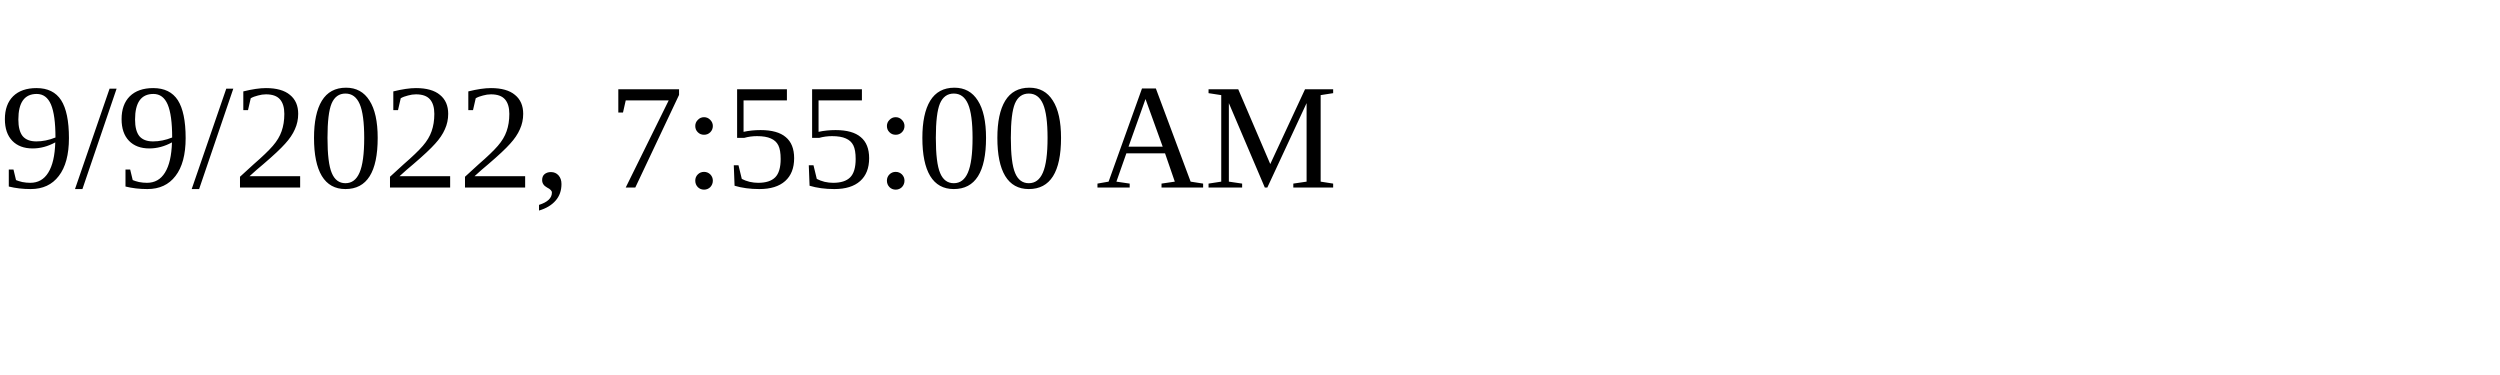
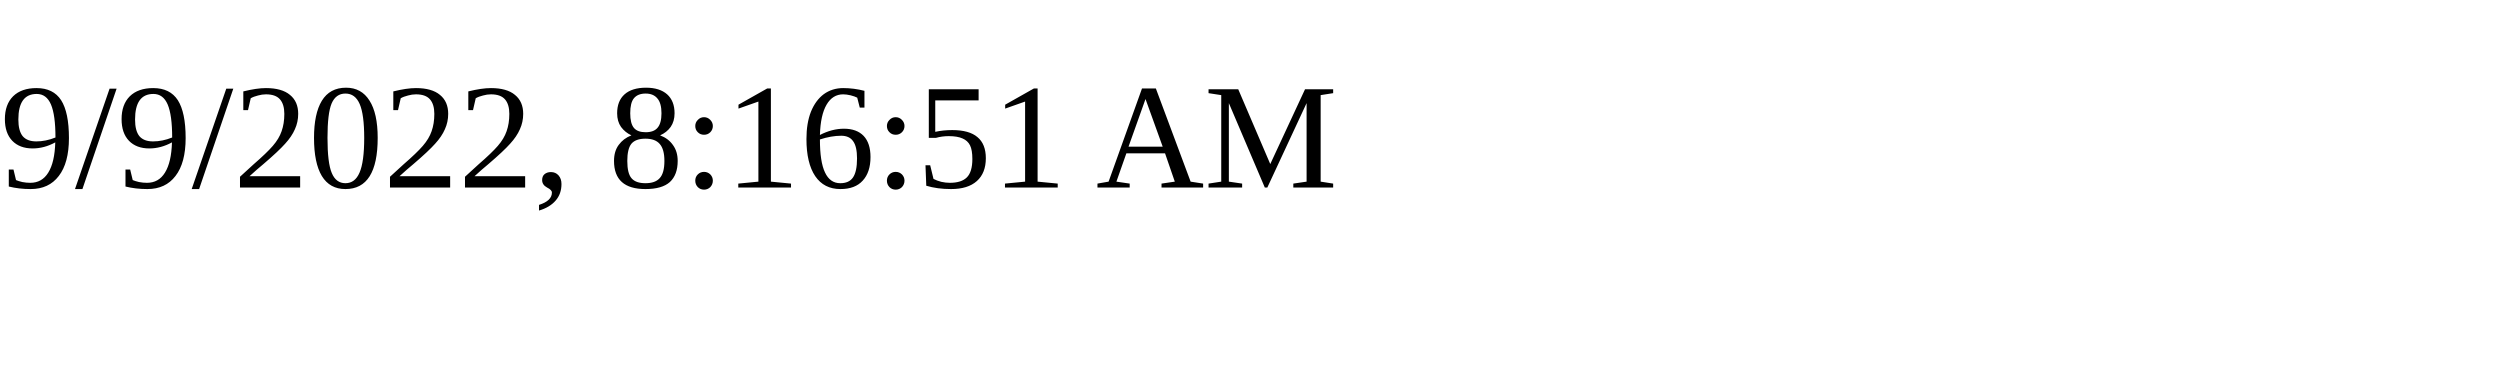
<svg xmlns="http://www.w3.org/2000/svg" height="30" width="200">
-   <text x="0" y="15">9/9/2022, 7:55:00 AM</text>
+   <text x="0" y="15">9/9/2022, 8:16:51 AM</text>
</svg>
